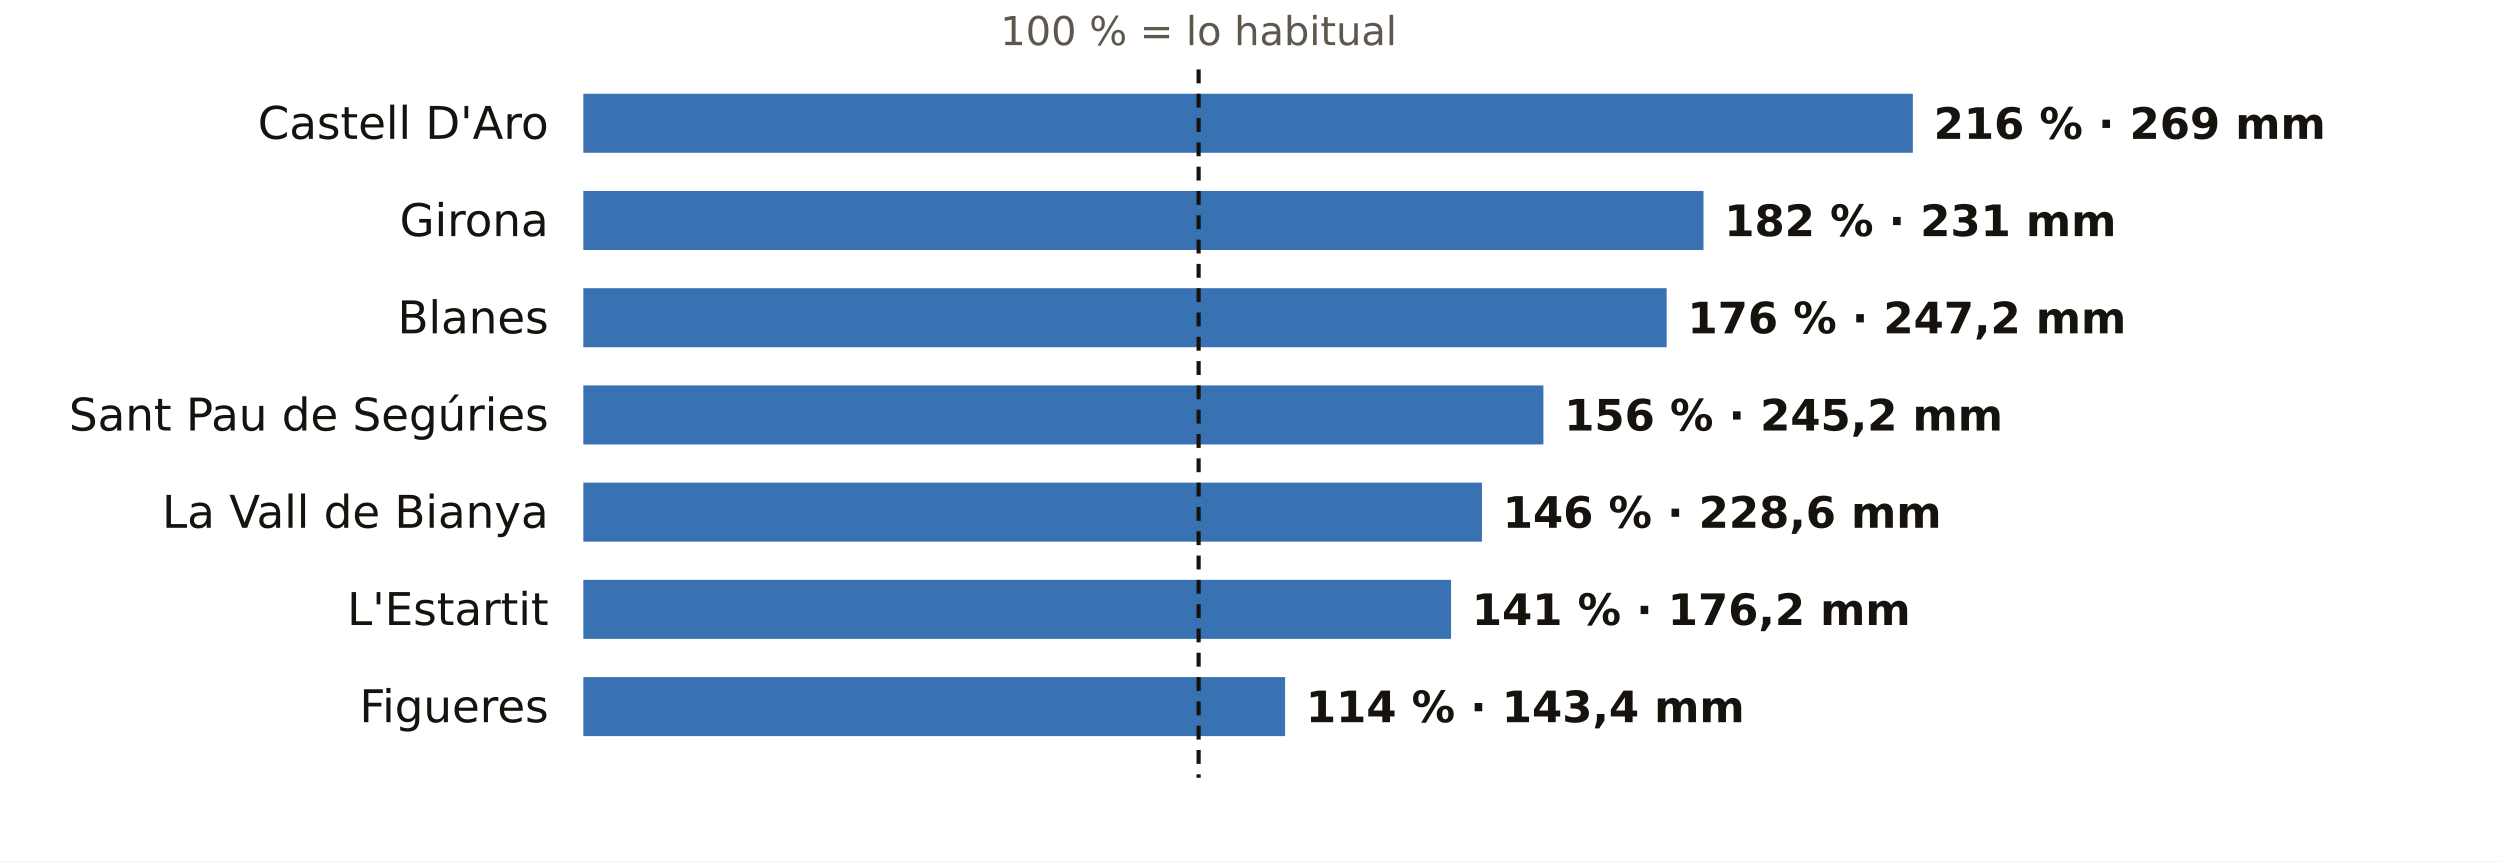
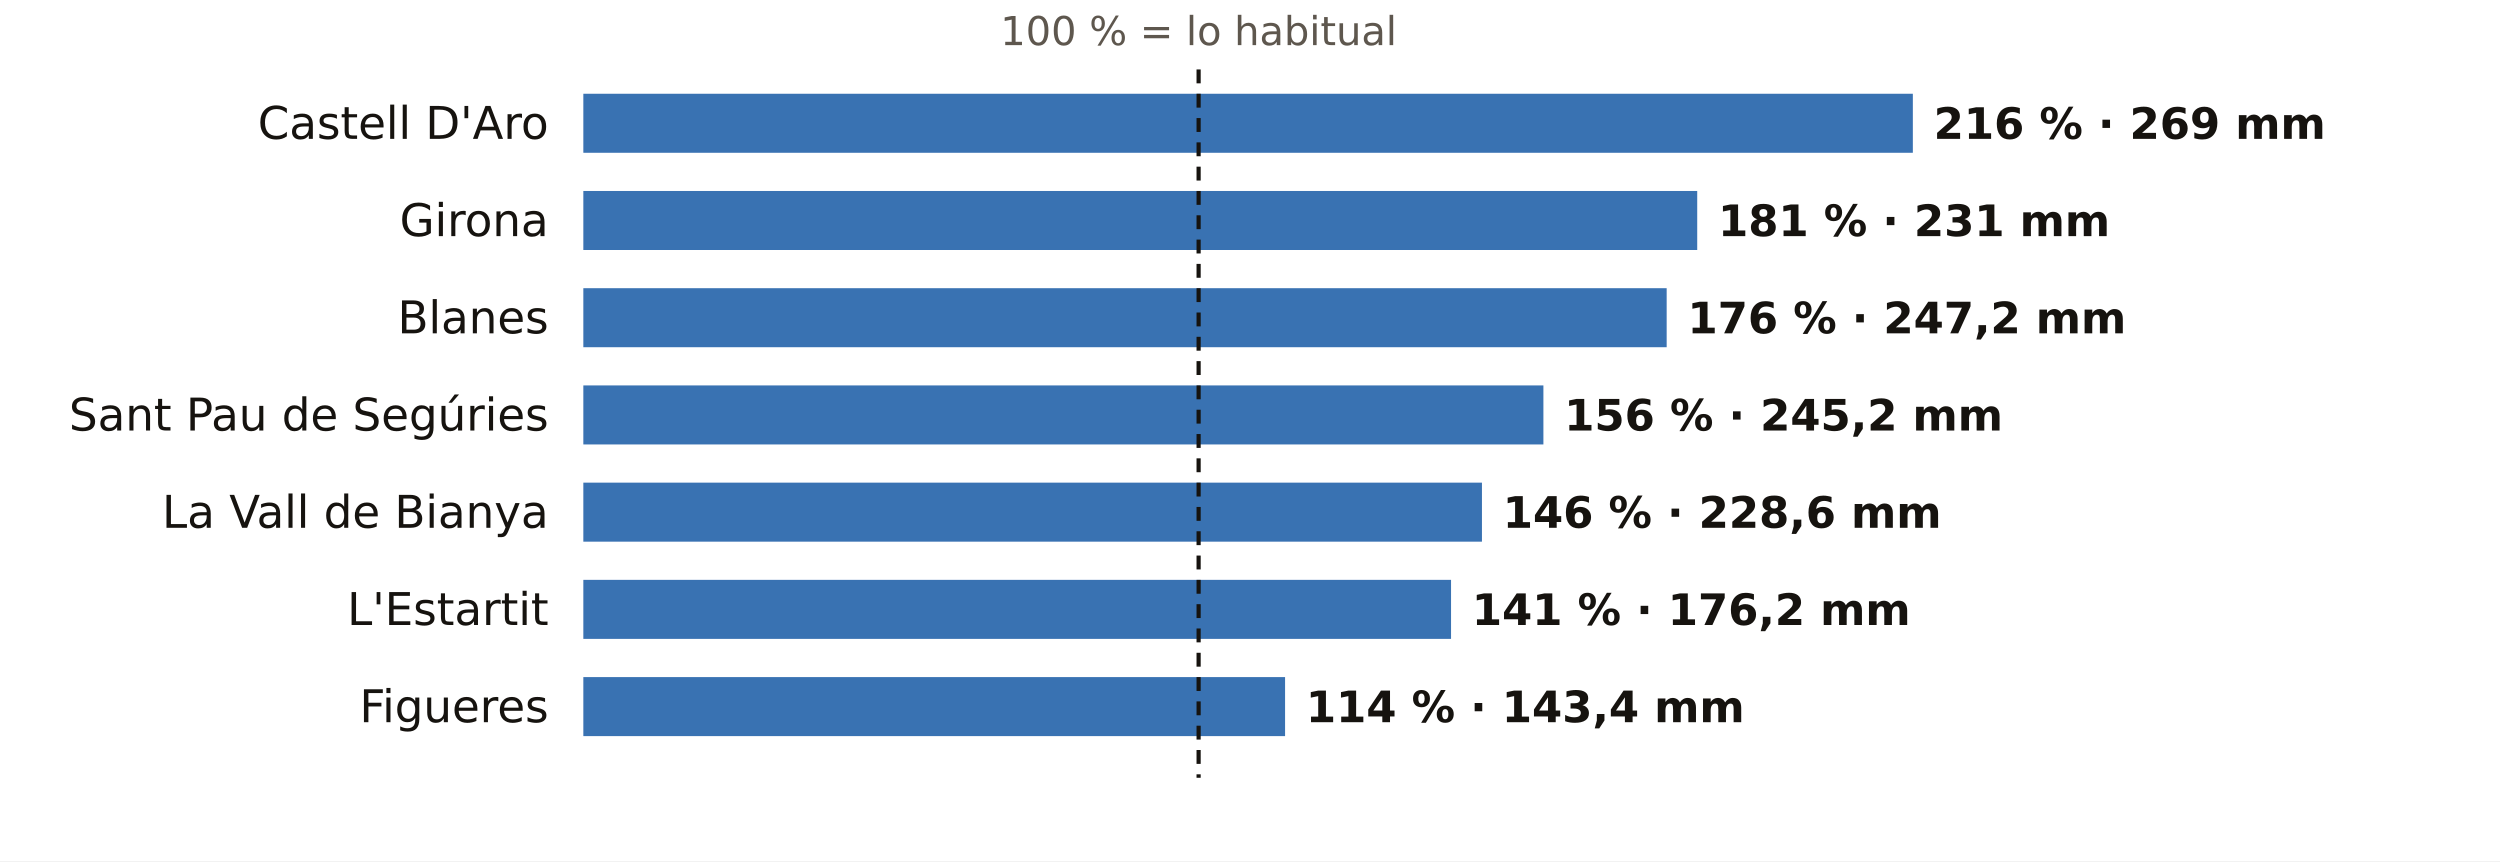
<svg xmlns="http://www.w3.org/2000/svg" viewBox="0 0 720 248" width="720" height="248" role="img" aria-label="El otoño en los pluviómetros de AEMET de Girona: % de lo habitual">
  <rect width="720" height="248" fill="#FFFFFF" />
  <text x="345.2" y="13.0" font-size="11.5" fill="#5E574E" text-anchor="middle" font-weight="400" font-family="Public Sans, DejaVu Sans, Arial, sans-serif">100 % = lo habitual</text>
  <text x="158.0" y="40.0" font-size="13" fill="#16130F" text-anchor="end" font-weight="500" font-family="Public Sans, DejaVu Sans, Arial, sans-serif">Castell D'Aro</text>
  <rect x="168" y="27" width="382.9" height="17" fill="#1F5FA8" opacity="0.88" />
  <text x="556.9" y="40.0" font-size="12.5" fill="#16130F" text-anchor="start" font-weight="600" font-family="Public Sans, DejaVu Sans, Arial, sans-serif">216 % · 269 mm</text>
  <text x="158.0" y="68.0" font-size="13" fill="#16130F" text-anchor="end" font-weight="500" font-family="Public Sans, DejaVu Sans, Arial, sans-serif">Girona</text>
-   <rect x="168" y="55" width="322.6" height="17" fill="#1F5FA8" opacity="0.88" />
-   <text x="496.6" y="68.0" font-size="12.5" fill="#16130F" text-anchor="start" font-weight="600" font-family="Public Sans, DejaVu Sans, Arial, sans-serif">182 % · 231 mm</text>
+   <rect x="168" y="55" width="320.8" height="17" fill="#1F5FA8" opacity="0.88" />
+   <text x="494.8" y="68.0" font-size="12.5" fill="#16130F" text-anchor="start" font-weight="600" font-family="Public Sans, DejaVu Sans, Arial, sans-serif">181 % · 231 mm</text>
  <text x="158.0" y="96.0" font-size="13" fill="#16130F" text-anchor="end" font-weight="500" font-family="Public Sans, DejaVu Sans, Arial, sans-serif">Blanes</text>
  <rect x="168" y="83" width="312.0" height="17" fill="#1F5FA8" opacity="0.88" />
  <text x="486.0" y="96.0" font-size="12.5" fill="#16130F" text-anchor="start" font-weight="600" font-family="Public Sans, DejaVu Sans, Arial, sans-serif">176 % · 247,2 mm</text>
  <text x="158.0" y="124.0" font-size="13" fill="#16130F" text-anchor="end" font-weight="500" font-family="Public Sans, DejaVu Sans, Arial, sans-serif">Sant Pau de Segúries</text>
  <rect x="168" y="111" width="276.5" height="17" fill="#1F5FA8" opacity="0.88" />
  <text x="450.5" y="124.0" font-size="12.5" fill="#16130F" text-anchor="start" font-weight="600" font-family="Public Sans, DejaVu Sans, Arial, sans-serif">156 % · 245,2 mm</text>
  <text x="158.0" y="152.0" font-size="13" fill="#16130F" text-anchor="end" font-weight="500" font-family="Public Sans, DejaVu Sans, Arial, sans-serif">La Vall de Bianya</text>
  <rect x="168" y="139" width="258.8" height="17" fill="#1F5FA8" opacity="0.88" />
  <text x="432.8" y="152.0" font-size="12.5" fill="#16130F" text-anchor="start" font-weight="600" font-family="Public Sans, DejaVu Sans, Arial, sans-serif">146 % · 228,6 mm</text>
  <text x="158.0" y="180.0" font-size="13" fill="#16130F" text-anchor="end" font-weight="500" font-family="Public Sans, DejaVu Sans, Arial, sans-serif">L'Estartit</text>
  <rect x="168" y="167" width="249.9" height="17" fill="#1F5FA8" opacity="0.88" />
  <text x="423.9" y="180.0" font-size="12.5" fill="#16130F" text-anchor="start" font-weight="600" font-family="Public Sans, DejaVu Sans, Arial, sans-serif">141 % · 176,2 mm</text>
  <text x="158.0" y="208.0" font-size="13" fill="#16130F" text-anchor="end" font-weight="500" font-family="Public Sans, DejaVu Sans, Arial, sans-serif">Figueres</text>
  <rect x="168" y="195" width="202.1" height="17" fill="#1F5FA8" opacity="0.88" />
  <text x="376.1" y="208.0" font-size="12.5" fill="#16130F" text-anchor="start" font-weight="600" font-family="Public Sans, DejaVu Sans, Arial, sans-serif">114 % · 143,4 mm</text>
  <line x1="345.2" x2="345.2" y1="20" y2="224" stroke="#16130F" stroke-width="1.2" stroke-dasharray="4 3" />
</svg>
